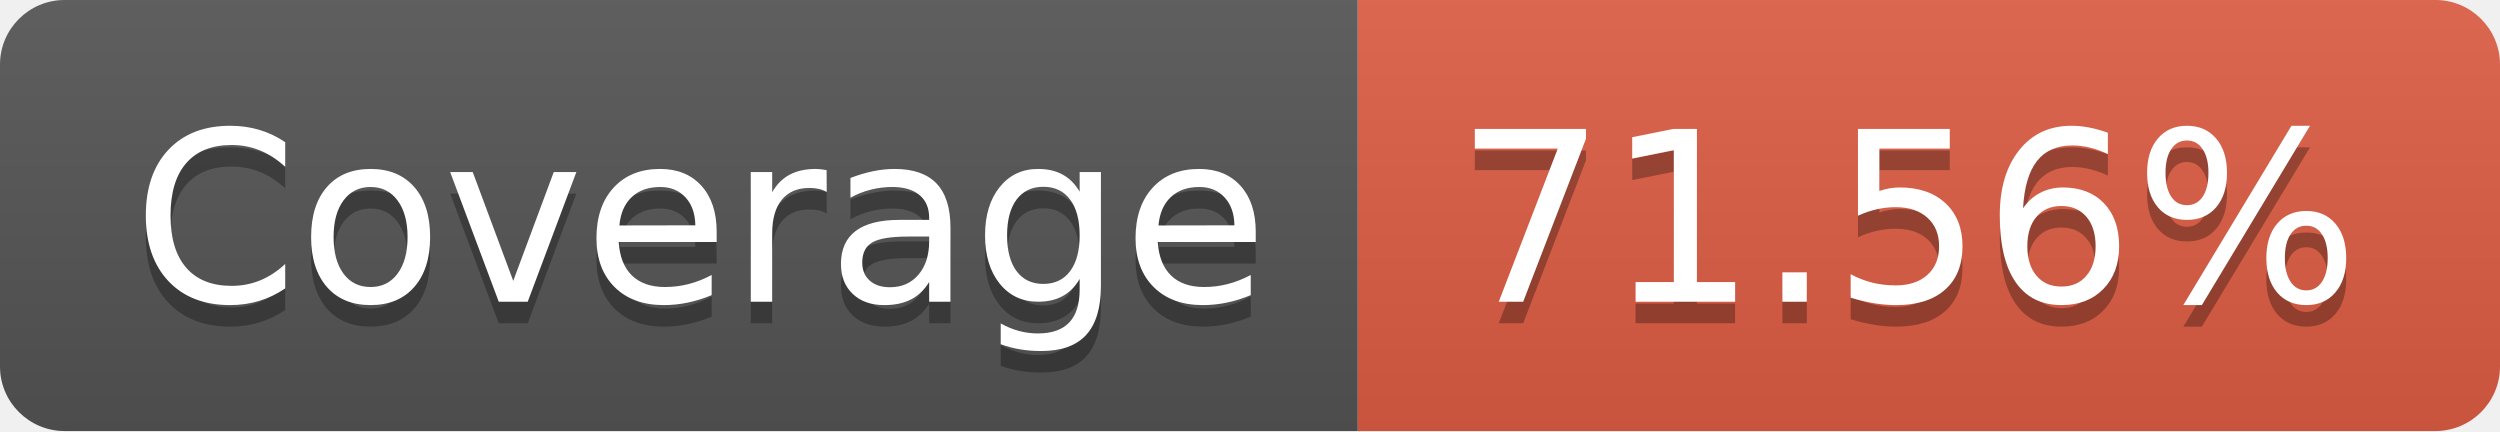
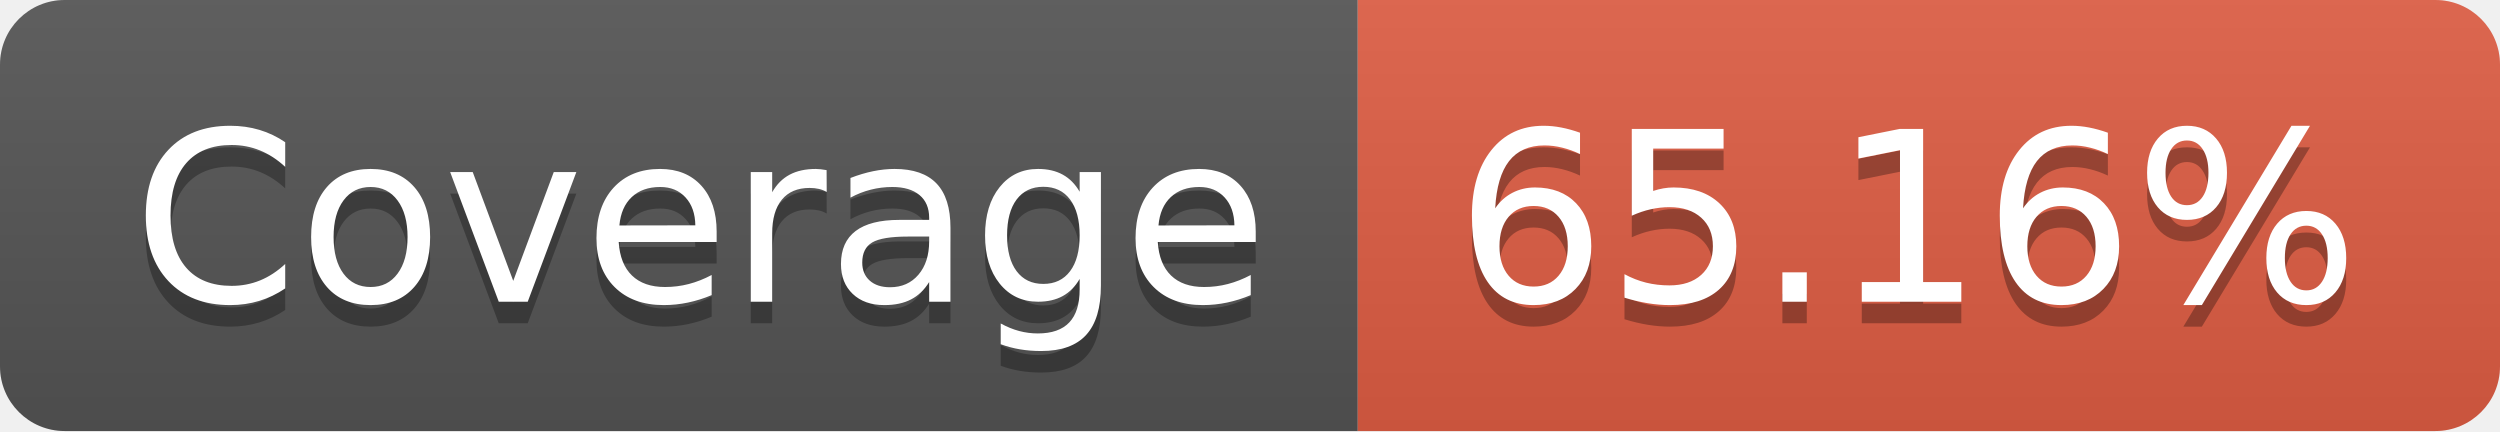
- <svg xmlns="http://www.w3.org/2000/svg" width="116" height="20" role="img" aria-label="Coverage: 71.56%">
+ <svg xmlns="http://www.w3.org/2000/svg" width="116" height="20" role="img" aria-label="Coverage: 65.16%">
  <linearGradient id="s" x2="0" y2="100%">
    <stop offset="0" stop-color="#bbb" stop-opacity=".1" />
    <stop offset="1" stop-opacity=".1" />
  </linearGradient>
  <clipPath id="r">
    <rect width="116" height="20" rx="3" fill="#fff" />
  </clipPath>
  <g clip-path="url(#r)">
    <rect width="63" height="20" fill="#555" />
    <rect x="63" width="53" height="20" fill="#e05d44" />
    <rect width="116" height="20" fill="url(#s)" />
  </g>
  <g fill="#fff" text-anchor="middle" font-family="Verdana,Geneva,DejaVu Sans,sans-serif" text-rendering="geometricPrecision" font-size="110">
    <text aria-hidden="true" x="325" y="150" fill="#010101" fill-opacity=".3" transform="scale(.1)" textLength="530">Coverage</text>
    <text x="325" y="140" transform="scale(.1)" fill="#fff" textLength="530">Coverage</text>
-     <text aria-hidden="true" x="885" y="150" fill="#010101" fill-opacity=".3" transform="scale(.1)" textLength="430">71.56%</text>
-     <text x="885" y="140" transform="scale(.1)" fill="#fff" textLength="430">71.56%</text>
+     <text aria-hidden="true" x="885" y="150" fill="#010101" fill-opacity=".3" transform="scale(.1)" textLength="430">65.16%</text>
+     <text x="885" y="140" transform="scale(.1)" fill="#fff" textLength="430">65.16%</text>
  </g>
</svg>
